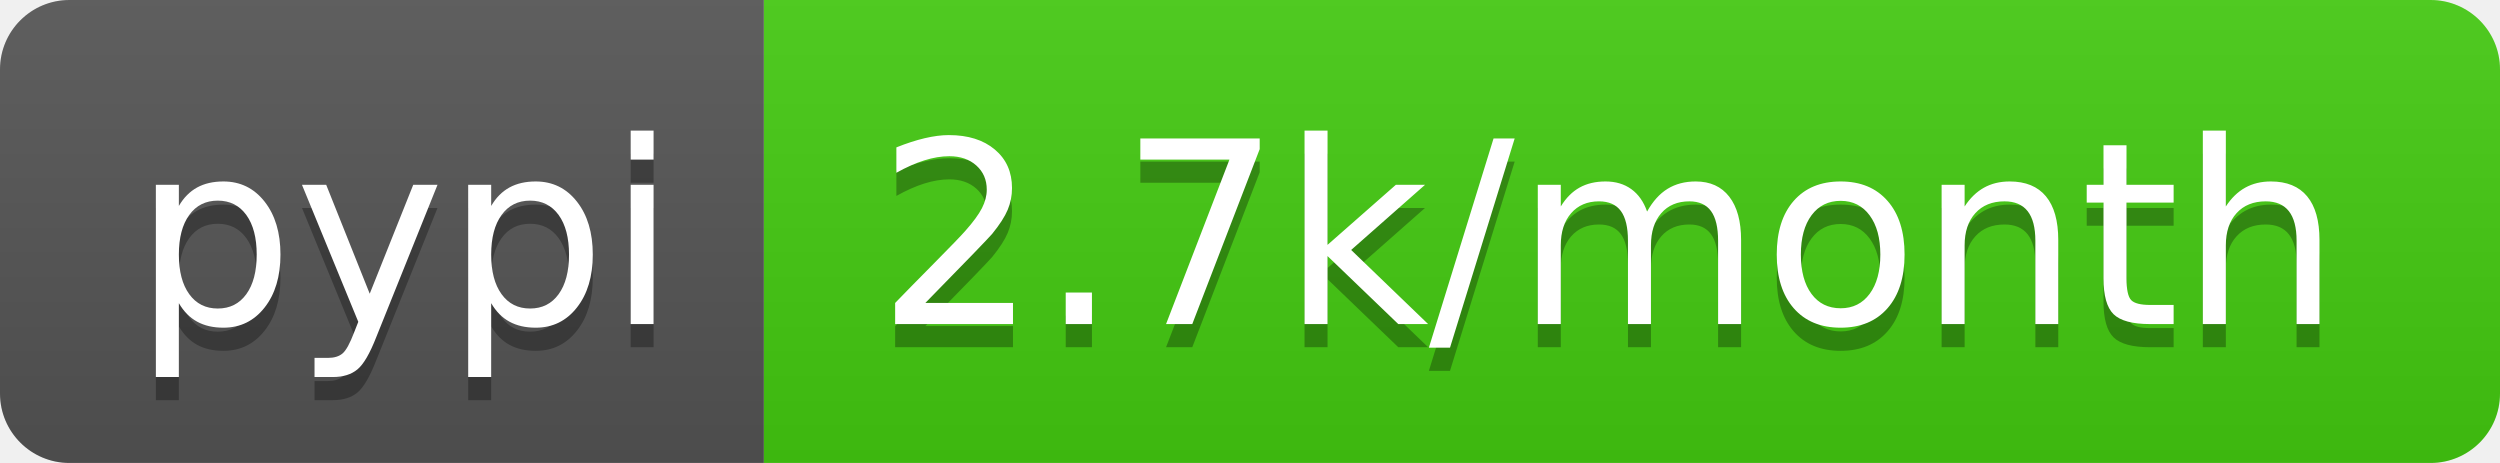
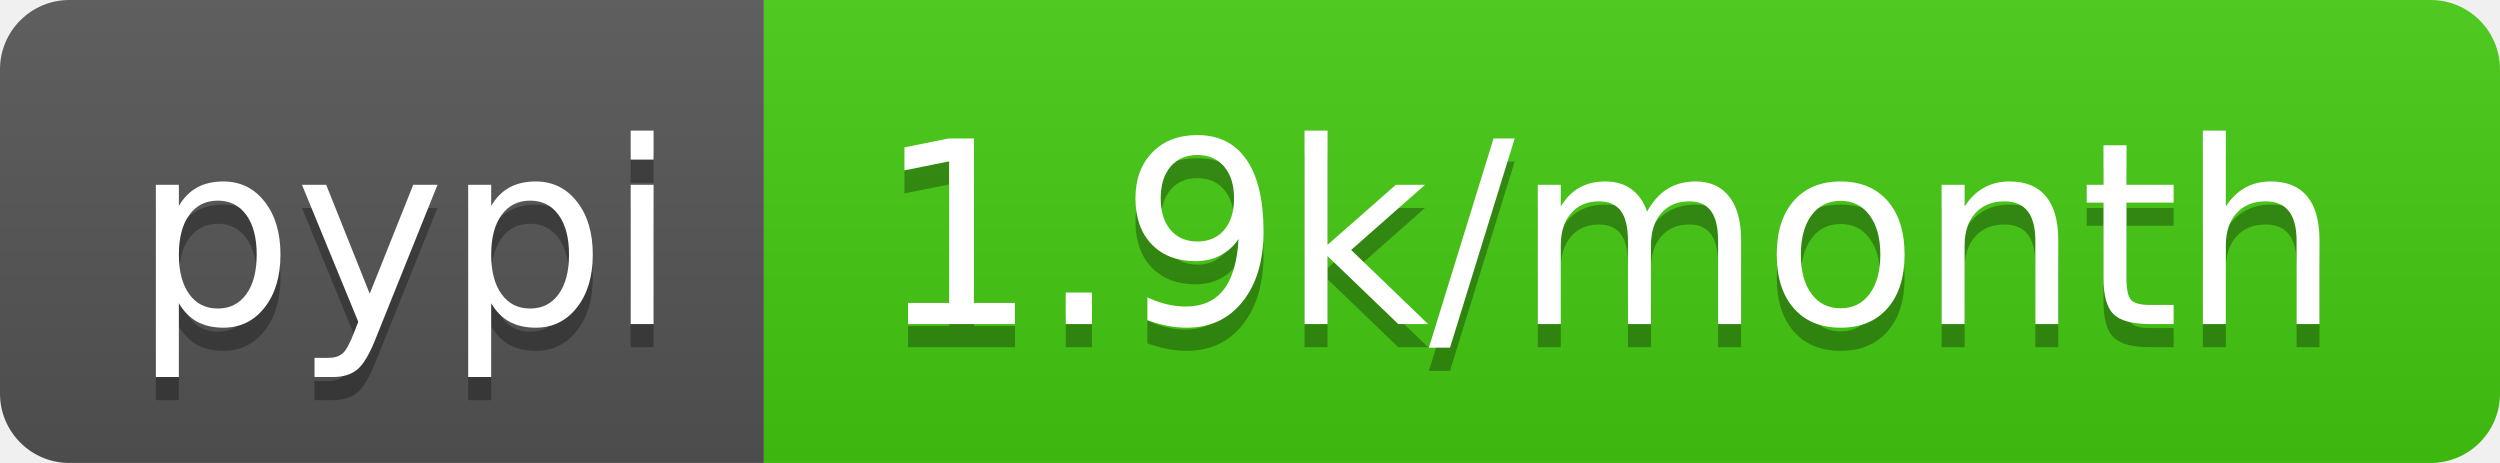
- <svg xmlns="http://www.w3.org/2000/svg" width="108" height="20" role="img" aria-label="pypi: 2.7k/month">
+ <svg xmlns="http://www.w3.org/2000/svg" width="108" height="20" role="img" aria-label="pypi: 1.9k/month">
  <linearGradient id="s" x2="0" y2="100%">
    <stop offset="0" stop-color="#bbb" stop-opacity=".1" />
    <stop offset="1" stop-opacity=".1" />
  </linearGradient>
  <clipPath id="r">
    <rect width="108" height="20" rx="3" fill="#fff" />
  </clipPath>
  <g clip-path="url(#r)">
    <rect width="33" height="20" fill="#555" />
    <rect x="33" width="75" height="20" fill="#4c1" />
    <rect width="108" height="20" fill="url(#s)" />
  </g>
  <g fill="#fff" text-anchor="middle" font-family="Verdana,Geneva,DejaVu Sans,sans-serif" text-rendering="geometricPrecision" font-size="110">
    <text aria-hidden="true" x="175" y="150" fill="#010101" fill-opacity=".3" transform="scale(.1)" textLength="230">pypi</text>
    <text x="175" y="140" transform="scale(.1)" fill="#fff" textLength="230">pypi</text>
-     <text aria-hidden="true" x="695" y="150" fill="#010101" fill-opacity=".3" transform="scale(.1)" textLength="650">2.7k/month</text>
-     <text x="695" y="140" transform="scale(.1)" fill="#fff" textLength="650">2.7k/month</text>
+     <text aria-hidden="true" x="695" y="150" fill="#010101" fill-opacity=".3" transform="scale(.1)" textLength="650">1.9k/month</text>
+     <text x="695" y="140" transform="scale(.1)" fill="#fff" textLength="650">1.9k/month</text>
  </g>
</svg>
